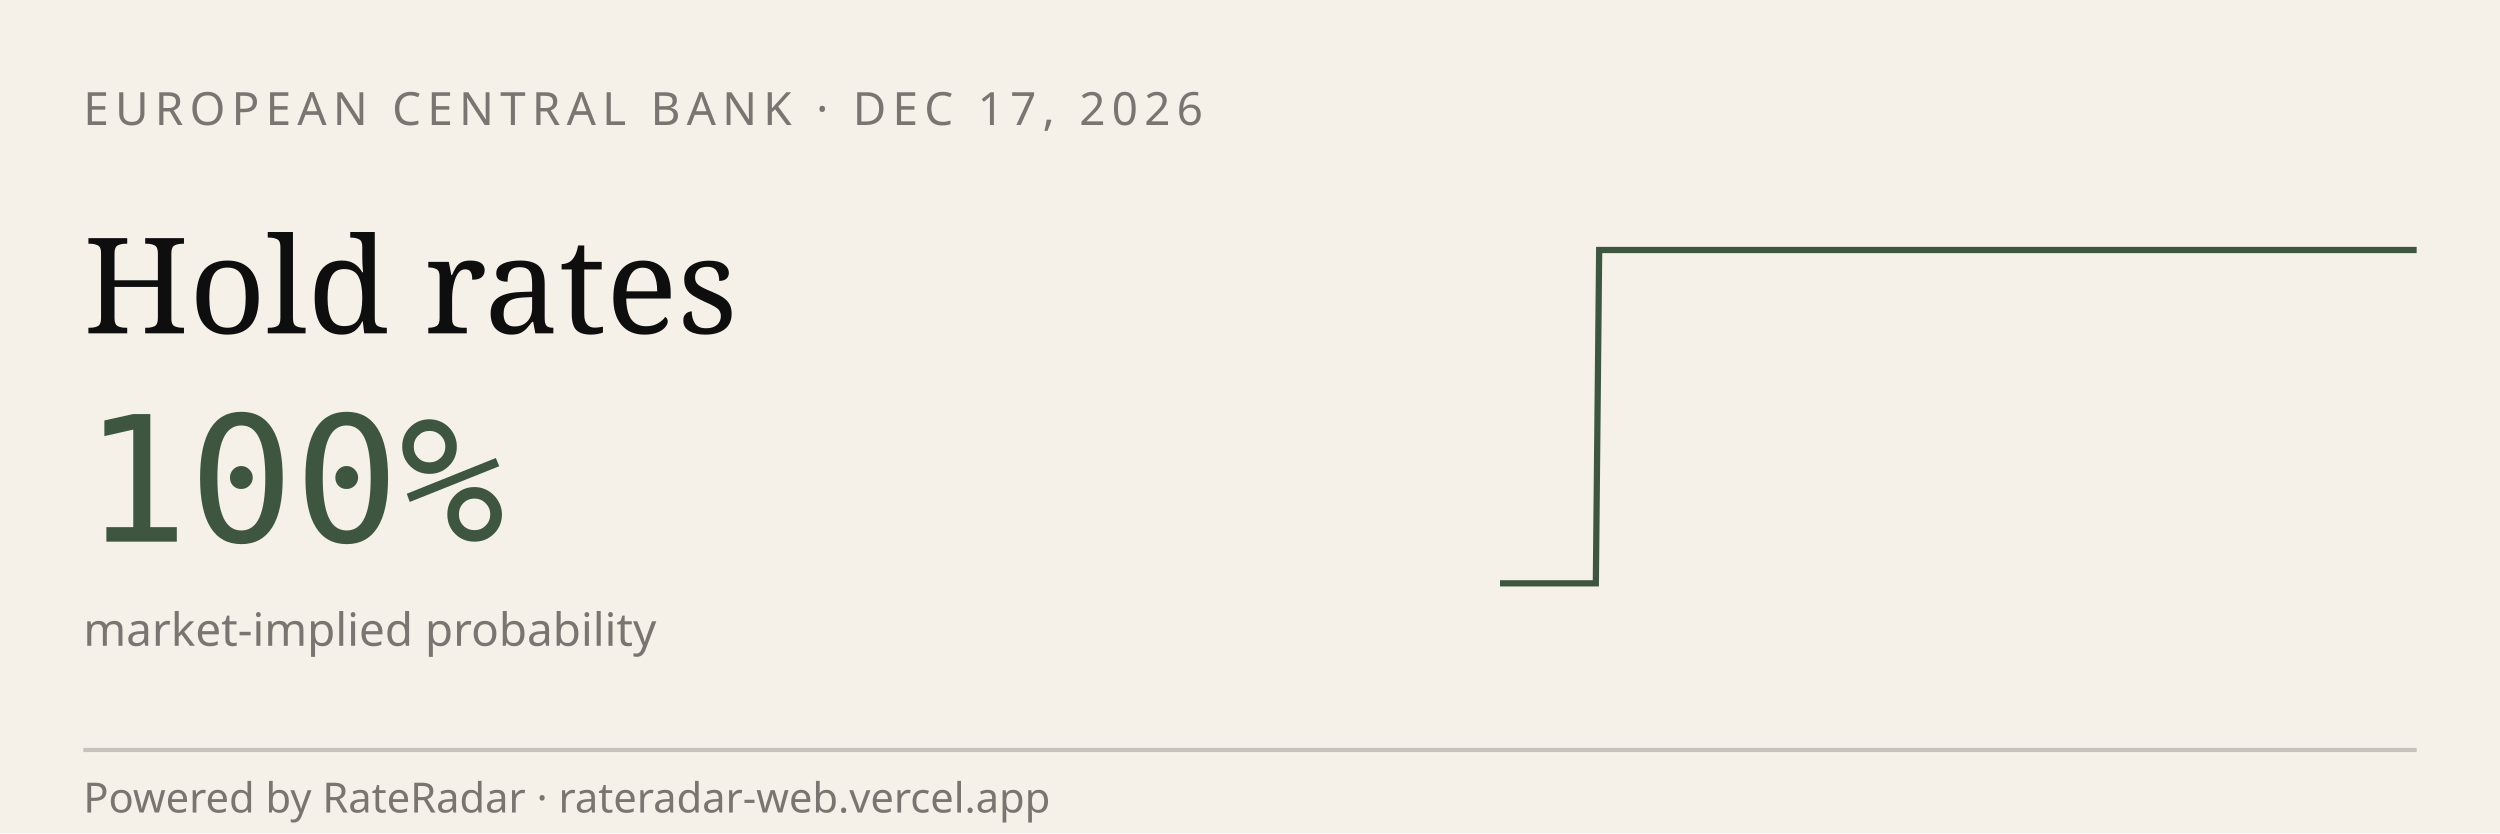
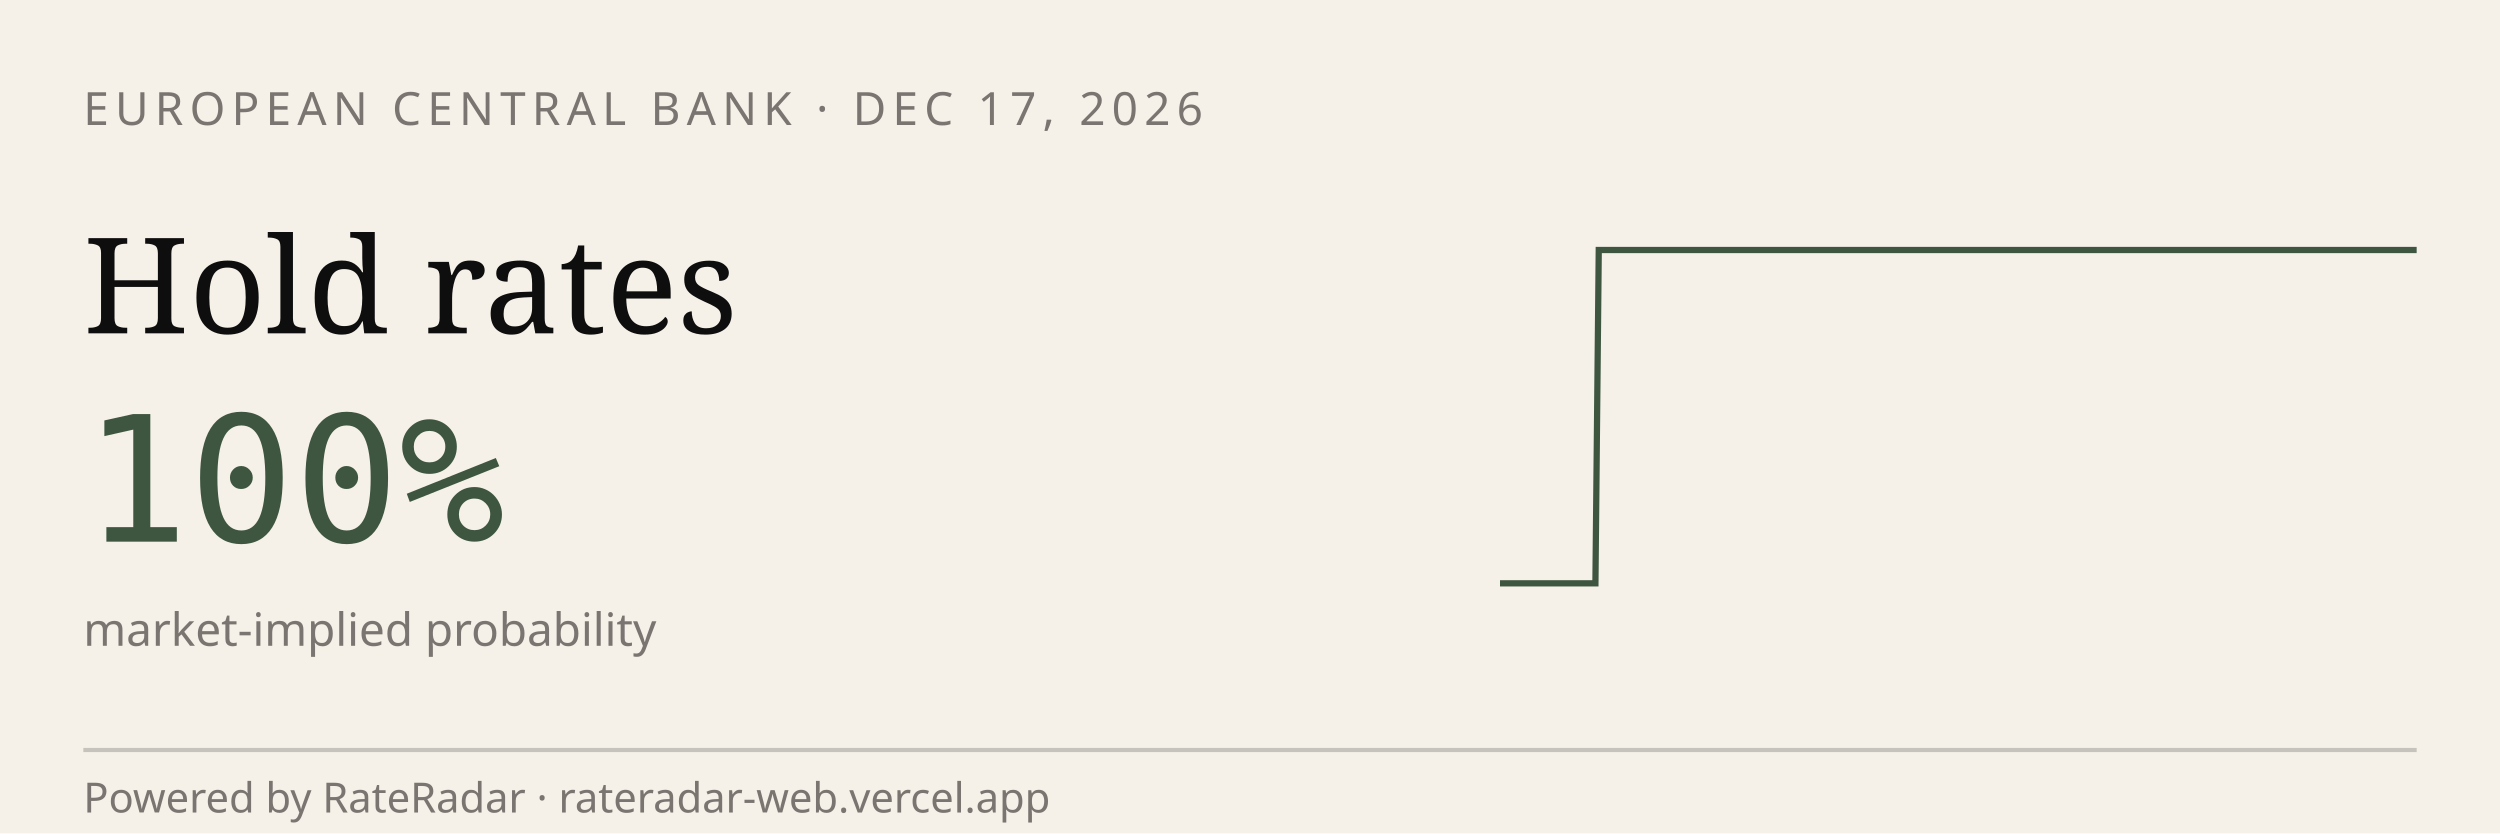
<svg xmlns="http://www.w3.org/2000/svg" viewBox="0 0 600 200" width="600" height="200" role="img" aria-label="RateRadar live odds for ECB 2026-12-17">
  <rect width="600" height="200" fill="#F5F1E8" />
  <text x="20" y="30" font-family="sans-serif" font-size="11" letter-spacing="1.5" fill="#7A7570">EUROPEAN CENTRAL BANK · DEC 17, 2026</text>
  <text x="20" y="80" font-family="Georgia, serif" font-size="32" fill="#0E0E0E">Hold rates</text>
  <text x="20" y="130" font-family="monospace" font-size="42" fill="#3E5640">100%</text>
  <text x="20" y="155" font-family="sans-serif" font-size="11" fill="#7A7570">market-implied probability</text>
-   <path d="M 360.0,140.0 L 360.8,140.0 L 361.5,140.0 L 362.3,140.0 L 363.1,140.0 L 363.8,140.0 L 364.6,140.0 L 365.4,140.0 L 366.1,140.0 L 366.9,140.0 L 367.7,140.0 L 368.4,140.0 L 369.2,140.0 L 370.0,140.0 L 370.7,140.0 L 371.5,140.0 L 372.3,140.0 L 373.0,140.0 L 373.8,140.0 L 374.6,140.0 L 375.3,140.0 L 376.1,140.0 L 376.9,140.0 L 377.6,140.0 L 378.4,140.0 L 379.2,140.0 L 379.9,140.0 L 380.7,140.0 L 381.5,140.0 L 382.2,140.0 L 383.0,140.0 L 383.8,60.0 L 384.5,60.0 L 385.3,60.0 L 386.1,60.0 L 386.8,60.0 L 387.6,60.0 L 388.4,60.0 L 389.1,60.0 L 389.9,60.0 L 390.7,60.0 L 391.4,60.0 L 392.2,60.0 L 393.0,60.0 L 393.7,60.0 L 394.5,60.0 L 395.3,60.0 L 396.0,60.0 L 396.8,60.0 L 397.6,60.0 L 398.3,60.0 L 399.1,60.0 L 399.9,60.0 L 400.6,60.0 L 401.4,60.0 L 402.2,60.0 L 402.9,60.0 L 403.7,60.0 L 404.5,60.0 L 405.2,60.0 L 406.0,60.0 L 406.8,60.0 L 407.5,60.0 L 408.3,60.0 L 409.1,60.0 L 409.8,60.0 L 410.6,60.0 L 411.4,60.0 L 412.1,60.0 L 412.9,60.0 L 413.7,60.0 L 414.4,60.0 L 415.2,60.0 L 416.0,60.0 L 416.7,60.0 L 417.5,60.0 L 418.3,60.0 L 419.0,60.0 L 419.8,60.0 L 420.6,60.0 L 421.3,60.0 L 422.1,60.0 L 422.9,60.0 L 423.6,60.0 L 424.4,60.0 L 425.2,60.0 L 425.9,60.0 L 426.7,60.0 L 427.5,60.0 L 428.2,60.0 L 429.0,60.0 L 429.8,60.0 L 430.5,60.0 L 431.3,60.0 L 432.1,60.0 L 432.8,60.0 L 433.6,60.0 L 434.4,60.0 L 435.1,60.0 L 435.9,60.0 L 436.7,60.0 L 437.4,60.0 L 438.2,60.0 L 439.0,60.0 L 439.7,60.0 L 440.5,60.0 L 441.3,60.0 L 442.0,60.0 L 442.8,60.0 L 443.6,60.0 L 444.3,60.0 L 445.1,60.0 L 445.9,60.0 L 446.6,60.0 L 447.4,60.0 L 448.2,60.0 L 448.9,60.0 L 449.7,60.0 L 450.5,60.0 L 451.2,60.0 L 452.0,60.0 L 452.8,60.0 L 453.5,60.0 L 454.3,60.0 L 455.1,60.0 L 455.8,60.0 L 456.6,60.0 L 457.4,60.0 L 458.1,60.0 L 458.9,60.0 L 459.7,60.0 L 460.4,60.0 L 461.2,60.0 L 462.0,60.0 L 462.7,60.0 L 463.5,60.0 L 464.3,60.0 L 465.0,60.0 L 465.8,60.0 L 466.6,60.0 L 467.3,60.0 L 468.1,60.0 L 468.9,60.0 L 469.6,60.0 L 470.4,60.0 L 471.1,60.0 L 471.9,60.0 L 472.7,60.0 L 473.4,60.0 L 474.2,60.0 L 475.0,60.0 L 475.7,60.0 L 476.5,60.0 L 477.3,60.0 L 478.0,60.0 L 478.8,60.0 L 479.6,60.0 L 480.3,60.0 L 481.1,60.0 L 481.9,60.0 L 482.6,60.0 L 483.4,60.0 L 484.2,60.0 L 484.9,60.0 L 485.7,60.0 L 486.5,60.0 L 487.2,60.0 L 488.0,60.0 L 488.8,60.0 L 489.5,60.0 L 490.3,60.0 L 491.1,60.0 L 491.8,60.0 L 492.6,60.0 L 493.4,60.0 L 494.1,60.0 L 494.9,60.0 L 495.7,60.0 L 496.4,60.0 L 497.2,60.0 L 498.0,60.0 L 498.7,60.0 L 499.5,60.0 L 500.3,60.0 L 501.0,60.0 L 501.8,60.0 L 502.6,60.0 L 503.3,60.0 L 504.1,60.0 L 504.9,60.0 L 505.6,60.0 L 506.4,60.0 L 507.2,60.0 L 507.9,60.0 L 508.7,60.0 L 509.5,60.0 L 510.2,60.0 L 511.0,60.0 L 511.8,60.0 L 512.5,60.0 L 513.3,60.0 L 514.1,60.0 L 514.8,60.0 L 515.6,60.0 L 516.4,60.0 L 517.1,60.0 L 517.9,60.0 L 518.7,60.0 L 519.4,60.0 L 520.2,60.0 L 521.0,60.0 L 521.7,60.0 L 522.5,60.0 L 523.3,60.0 L 524.0,60.0 L 524.8,60.0 L 525.6,60.0 L 526.3,60.0 L 527.1,60.0 L 527.9,60.0 L 528.6,60.0 L 529.4,60.0 L 530.2,60.0 L 530.9,60.0 L 531.7,60.0 L 532.5,60.0 L 533.2,60.0 L 534.0,60.0 L 534.8,60.0 L 535.5,60.0 L 536.3,60.0 L 537.1,60.0 L 537.8,60.0 L 538.6,60.0 L 539.4,60.0 L 540.1,60.0 L 540.9,60.0 L 541.7,60.0 L 542.4,60.0 L 543.2,60.0 L 544.0,60.0 L 544.7,60.0 L 545.5,60.0 L 546.3,60.0 L 547.0,60.0 L 547.8,60.0 L 548.6,60.0 L 549.3,60.0 L 550.1,60.0 L 550.9,60.0 L 551.6,60.0 L 552.4,60.0 L 553.2,60.0 L 553.9,60.0 L 554.7,60.0 L 555.5,60.0 L 556.2,60.0 L 557.0,60.0 L 557.8,60.0 L 558.5,60.0 L 559.3,60.0 L 560.1,60.0 L 560.8,60.0 L 561.6,60.0 L 562.4,60.0 L 563.1,60.0 L 563.9,60.0 L 564.7,60.0 L 565.4,60.0 L 566.2,60.0 L 567.0,60.0 L 567.7,60.0 L 568.5,60.0 L 569.3,60.0 L 570.0,60.0 L 570.8,60.0 L 571.6,60.0 L 572.3,60.0 L 573.1,60.0 L 573.9,60.0 L 574.6,60.0 L 575.4,60.0 L 576.2,60.0 L 576.9,60.0 L 577.7,60.0 L 578.5,60.0 L 579.2,60.0 L 580.0,60.0" stroke="#3E5640" stroke-width="1.5" fill="none" />
+   <path d="M 360.0,140.0 L 360.8,140.0 L 361.5,140.0 L 362.3,140.0 L 363.1,140.0 L 363.8,140.0 L 364.6,140.0 L 365.3,140.0 L 366.1,140.0 L 366.9,140.0 L 367.6,140.0 L 368.4,140.0 L 369.2,140.0 L 369.9,140.0 L 370.7,140.0 L 371.5,140.0 L 372.2,140.0 L 373.0,140.0 L 373.8,140.0 L 374.5,140.0 L 375.3,140.0 L 376.0,140.0 L 376.8,140.0 L 377.6,140.0 L 378.3,140.0 L 379.1,140.0 L 379.9,140.0 L 380.6,140.0 L 381.4,140.0 L 382.2,140.0 L 382.9,140.0 L 383.7,60.0 L 384.4,60.0 L 385.2,60.0 L 386.0,60.0 L 386.7,60.0 L 387.5,60.0 L 388.3,60.0 L 389.0,60.0 L 389.8,60.0 L 390.6,60.0 L 391.3,60.0 L 392.1,60.0 L 392.8,60.0 L 393.6,60.0 L 394.4,60.0 L 395.1,60.0 L 395.9,60.0 L 396.7,60.0 L 397.4,60.0 L 398.2,60.0 L 399.0,60.0 L 399.7,60.0 L 400.5,60.0 L 401.2,60.0 L 402.0,60.0 L 402.8,60.0 L 403.5,60.0 L 404.3,60.0 L 405.1,60.0 L 405.8,60.0 L 406.6,60.0 L 407.4,60.0 L 408.1,60.0 L 408.9,60.0 L 409.7,60.0 L 410.4,60.0 L 411.2,60.0 L 411.9,60.0 L 412.7,60.0 L 413.5,60.0 L 414.2,60.0 L 415.0,60.0 L 415.8,60.0 L 416.5,60.0 L 417.3,60.0 L 418.1,60.0 L 418.8,60.0 L 419.6,60.0 L 420.3,60.0 L 421.1,60.0 L 421.9,60.0 L 422.6,60.0 L 423.4,60.0 L 424.2,60.0 L 424.9,60.0 L 425.7,60.0 L 426.5,60.0 L 427.2,60.0 L 428.0,60.0 L 428.8,60.0 L 429.5,60.0 L 430.3,60.0 L 431.0,60.0 L 431.8,60.0 L 432.6,60.0 L 433.3,60.0 L 434.1,60.0 L 434.9,60.0 L 435.6,60.0 L 436.4,60.0 L 437.2,60.0 L 437.9,60.0 L 438.7,60.0 L 439.4,60.0 L 440.2,60.0 L 441.0,60.0 L 441.7,60.0 L 442.5,60.0 L 443.3,60.0 L 444.0,60.0 L 444.8,60.0 L 445.6,60.0 L 446.3,60.0 L 447.1,60.0 L 447.8,60.0 L 448.6,60.0 L 449.4,60.0 L 450.1,60.0 L 450.9,60.0 L 451.7,60.0 L 452.4,60.0 L 453.2,60.0 L 454.0,60.0 L 454.7,60.0 L 455.5,60.0 L 456.2,60.0 L 457.0,60.0 L 457.8,60.0 L 458.5,60.0 L 459.3,60.0 L 460.1,60.0 L 460.8,60.0 L 461.6,60.0 L 462.4,60.0 L 463.1,60.0 L 463.9,60.0 L 464.7,60.0 L 465.4,60.0 L 466.2,60.0 L 466.9,60.0 L 467.7,60.0 L 468.5,60.0 L 469.2,60.0 L 470.0,60.0 L 470.8,60.0 L 471.5,60.0 L 472.3,60.0 L 473.1,60.0 L 473.8,60.0 L 474.6,60.0 L 475.3,60.0 L 476.1,60.0 L 476.9,60.0 L 477.6,60.0 L 478.4,60.0 L 479.2,60.0 L 479.9,60.0 L 480.7,60.0 L 481.5,60.0 L 482.2,60.0 L 483.0,60.0 L 483.8,60.0 L 484.5,60.0 L 485.3,60.0 L 486.0,60.0 L 486.8,60.0 L 487.6,60.0 L 488.3,60.0 L 489.1,60.0 L 489.9,60.0 L 490.6,60.0 L 491.4,60.0 L 492.2,60.0 L 492.9,60.0 L 493.7,60.0 L 494.4,60.0 L 495.2,60.0 L 496.0,60.0 L 496.7,60.0 L 497.5,60.0 L 498.3,60.0 L 499.0,60.0 L 499.8,60.0 L 500.6,60.0 L 501.3,60.0 L 502.1,60.0 L 502.8,60.0 L 503.6,60.0 L 504.4,60.0 L 505.1,60.0 L 505.9,60.0 L 506.7,60.0 L 507.4,60.0 L 508.2,60.0 L 509.0,60.0 L 509.7,60.0 L 510.5,60.0 L 511.2,60.0 L 512.0,60.0 L 512.8,60.0 L 513.5,60.0 L 514.3,60.0 L 515.1,60.0 L 515.8,60.0 L 516.6,60.0 L 517.4,60.0 L 518.1,60.0 L 518.9,60.0 L 519.7,60.0 L 520.4,60.0 L 521.2,60.0 L 521.9,60.0 L 522.7,60.0 L 523.5,60.0 L 524.2,60.0 L 525.0,60.0 L 525.8,60.0 L 526.5,60.0 L 527.3,60.0 L 528.1,60.0 L 528.8,60.0 L 529.6,60.0 L 530.3,60.0 L 531.1,60.0 L 531.9,60.0 L 532.6,60.0 L 533.4,60.0 L 534.2,60.0 L 534.9,60.0 L 535.7,60.0 L 536.5,60.0 L 537.2,60.0 L 538.0,60.0 L 538.8,60.0 L 539.5,60.0 L 540.3,60.0 L 541.0,60.0 L 541.8,60.0 L 542.6,60.0 L 543.3,60.0 L 544.1,60.0 L 544.9,60.0 L 545.6,60.0 L 546.4,60.0 L 547.2,60.0 L 547.9,60.0 L 548.7,60.0 L 549.4,60.0 L 550.2,60.0 L 551.0,60.0 L 551.7,60.0 L 552.5,60.0 L 553.3,60.0 L 554.0,60.0 L 554.8,60.0 L 555.6,60.0 L 556.3,60.0 L 557.1,60.0 L 557.8,60.0 L 558.6,60.0 L 559.4,60.0 L 560.1,60.0 L 560.9,60.0 L 561.7,60.0 L 562.4,60.0 L 563.2,60.0 L 564.0,60.0 L 564.7,60.0 L 565.5,60.0 L 566.2,60.0 L 567.0,60.0 L 567.8,60.0 L 568.5,60.0 L 569.3,60.0 L 570.1,60.0 L 570.8,60.0 L 571.6,60.0 L 572.4,60.0 L 573.1,60.0 L 573.9,60.0 L 574.7,60.0 L 575.4,60.0 L 576.2,60.0 L 576.9,60.0 L 577.7,60.0 L 578.5,60.0 L 579.2,60.0 L 580.0,60.0" stroke="#3E5640" stroke-width="1.5" fill="none" />
  <line x1="20" y1="180" x2="580" y2="180" stroke="#0E0E0E33" />
  <text x="20" y="195" font-family="sans-serif" font-size="10" fill="#7A7570">Powered by RateRadar · rateradar-web.vercel.app</text>
</svg>
